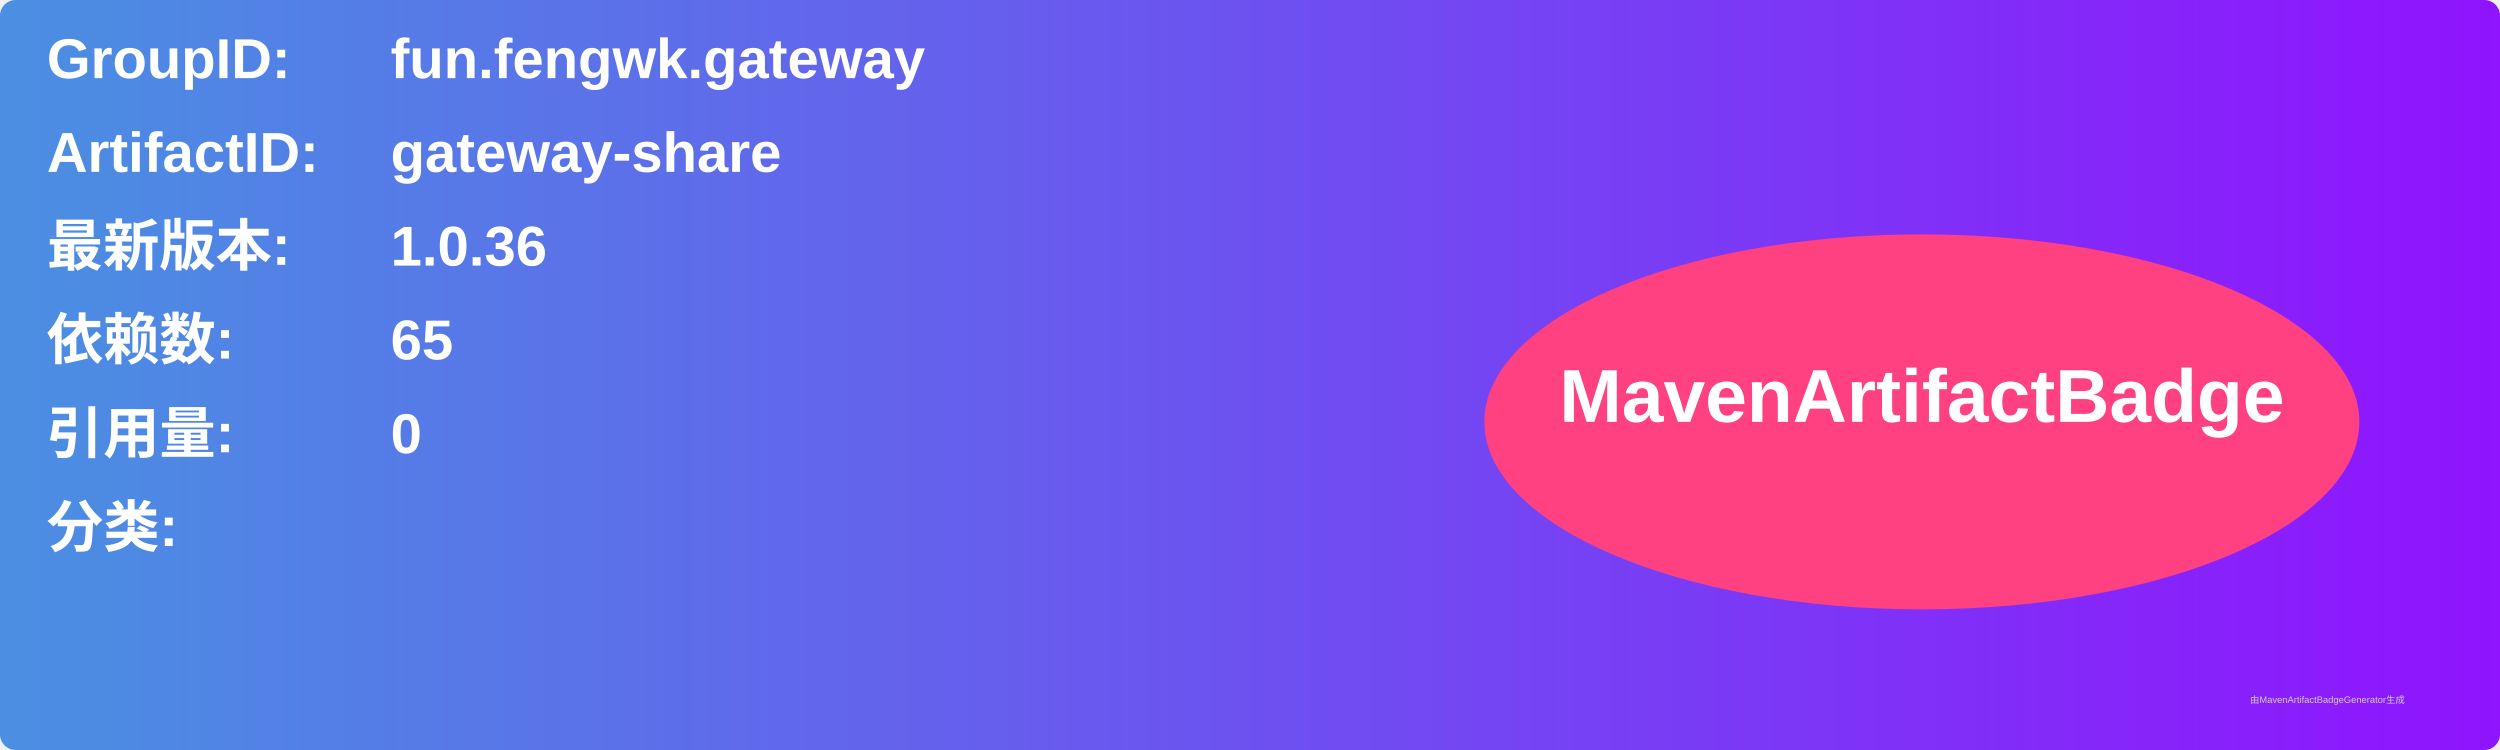
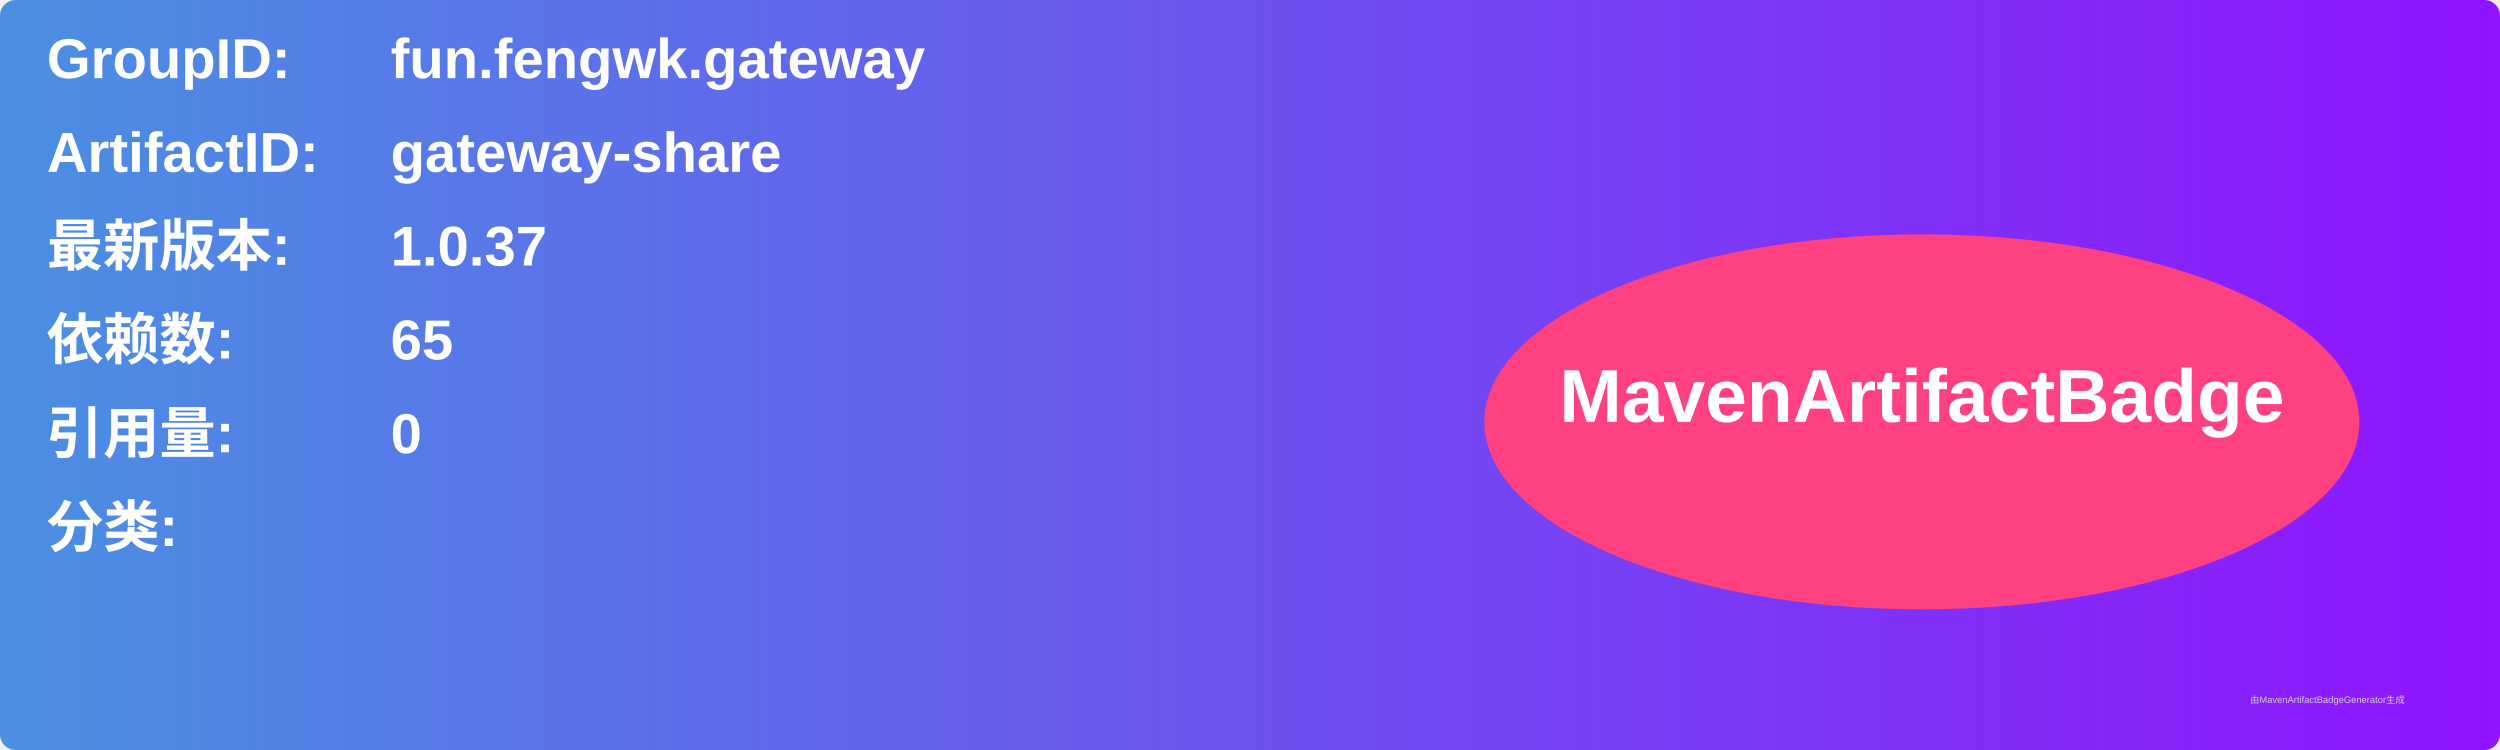
<svg xmlns="http://www.w3.org/2000/svg" width="800" height="240" viewBox="0 0 800 240">
  <linearGradient id="grad" x1="0%" y1="0%" x2="100%" y2="0%">
    <stop offset="0%" stop-color="#4a90e2" />
    <stop offset="100%" stop-color="#9013fe" />
  </linearGradient>
  <rect width="100%" height="100%" rx="5" ry="5" fill="url(#grad)" />
  <g transform="translate(15, 15)">
    <text x="0" y="10" font-family="Arial" font-size="18" fill="white" font-weight="bold" width="260">GroupID:</text>
    <text x="110" y="10" font-family="Arial" font-size="18" fill="white" font-weight="bold" width="460">fun.fengwk.gateway</text>
    <text x="0" y="40" font-family="Arial" font-size="18" fill="white" font-weight="bold" width="260">ArtifactID:</text>
    <text x="110" y="40" font-family="Arial" font-size="18" fill="white" font-weight="bold" width="460">gateway-share</text>
    <text x="0" y="70" font-family="Arial" font-size="18" fill="white" font-weight="bold">最新版本:</text>
    <text x="110" y="70" font-family="Arial" font-size="18" fill="white" font-weight="bold">
-       <tspan font-weight="bold">1.0.36</tspan>
+       <tspan font-weight="bold">1.0.37</tspan>
    </text>
    <text x="0" y="100" font-family="Arial" font-size="18" fill="white" font-weight="bold">依赖数: </text>
    <text x="110" y="100" font-family="Arial" font-size="18" fill="white">
      <tspan font-weight="bold">65</tspan>
    </text>
    <text x="0" y="130" font-family="Arial" font-size="18" fill="white" font-weight="bold">引用量: </text>
    <text x="110" y="130" font-family="Arial" font-size="18" fill="white">
      <tspan font-weight="bold">0</tspan>
    </text>
    <text x="0" y="160" font-family="Arial" font-size="18" fill="white" font-weight="bold">分类:</text>
    <text x="10" y="190" font-family="Arial" font-size="10" fill="white">
      <tspan font-weight="bold" />
    </text>
    <ellipse cx="600" cy="120" rx="140" ry="60" fill="#ff4081" />
    <text x="600" y="120" text-anchor="middle" font-family="Arial" font-size="24" fill="white" font-weight="bold">MavenArtifactBadge</text>
  </g>
  <text x="720" y="225" font-family="Arial" font-size="3" fill="#d0d0d0">由MavenArtifactBadgeGenerator生成</text>
</svg>
